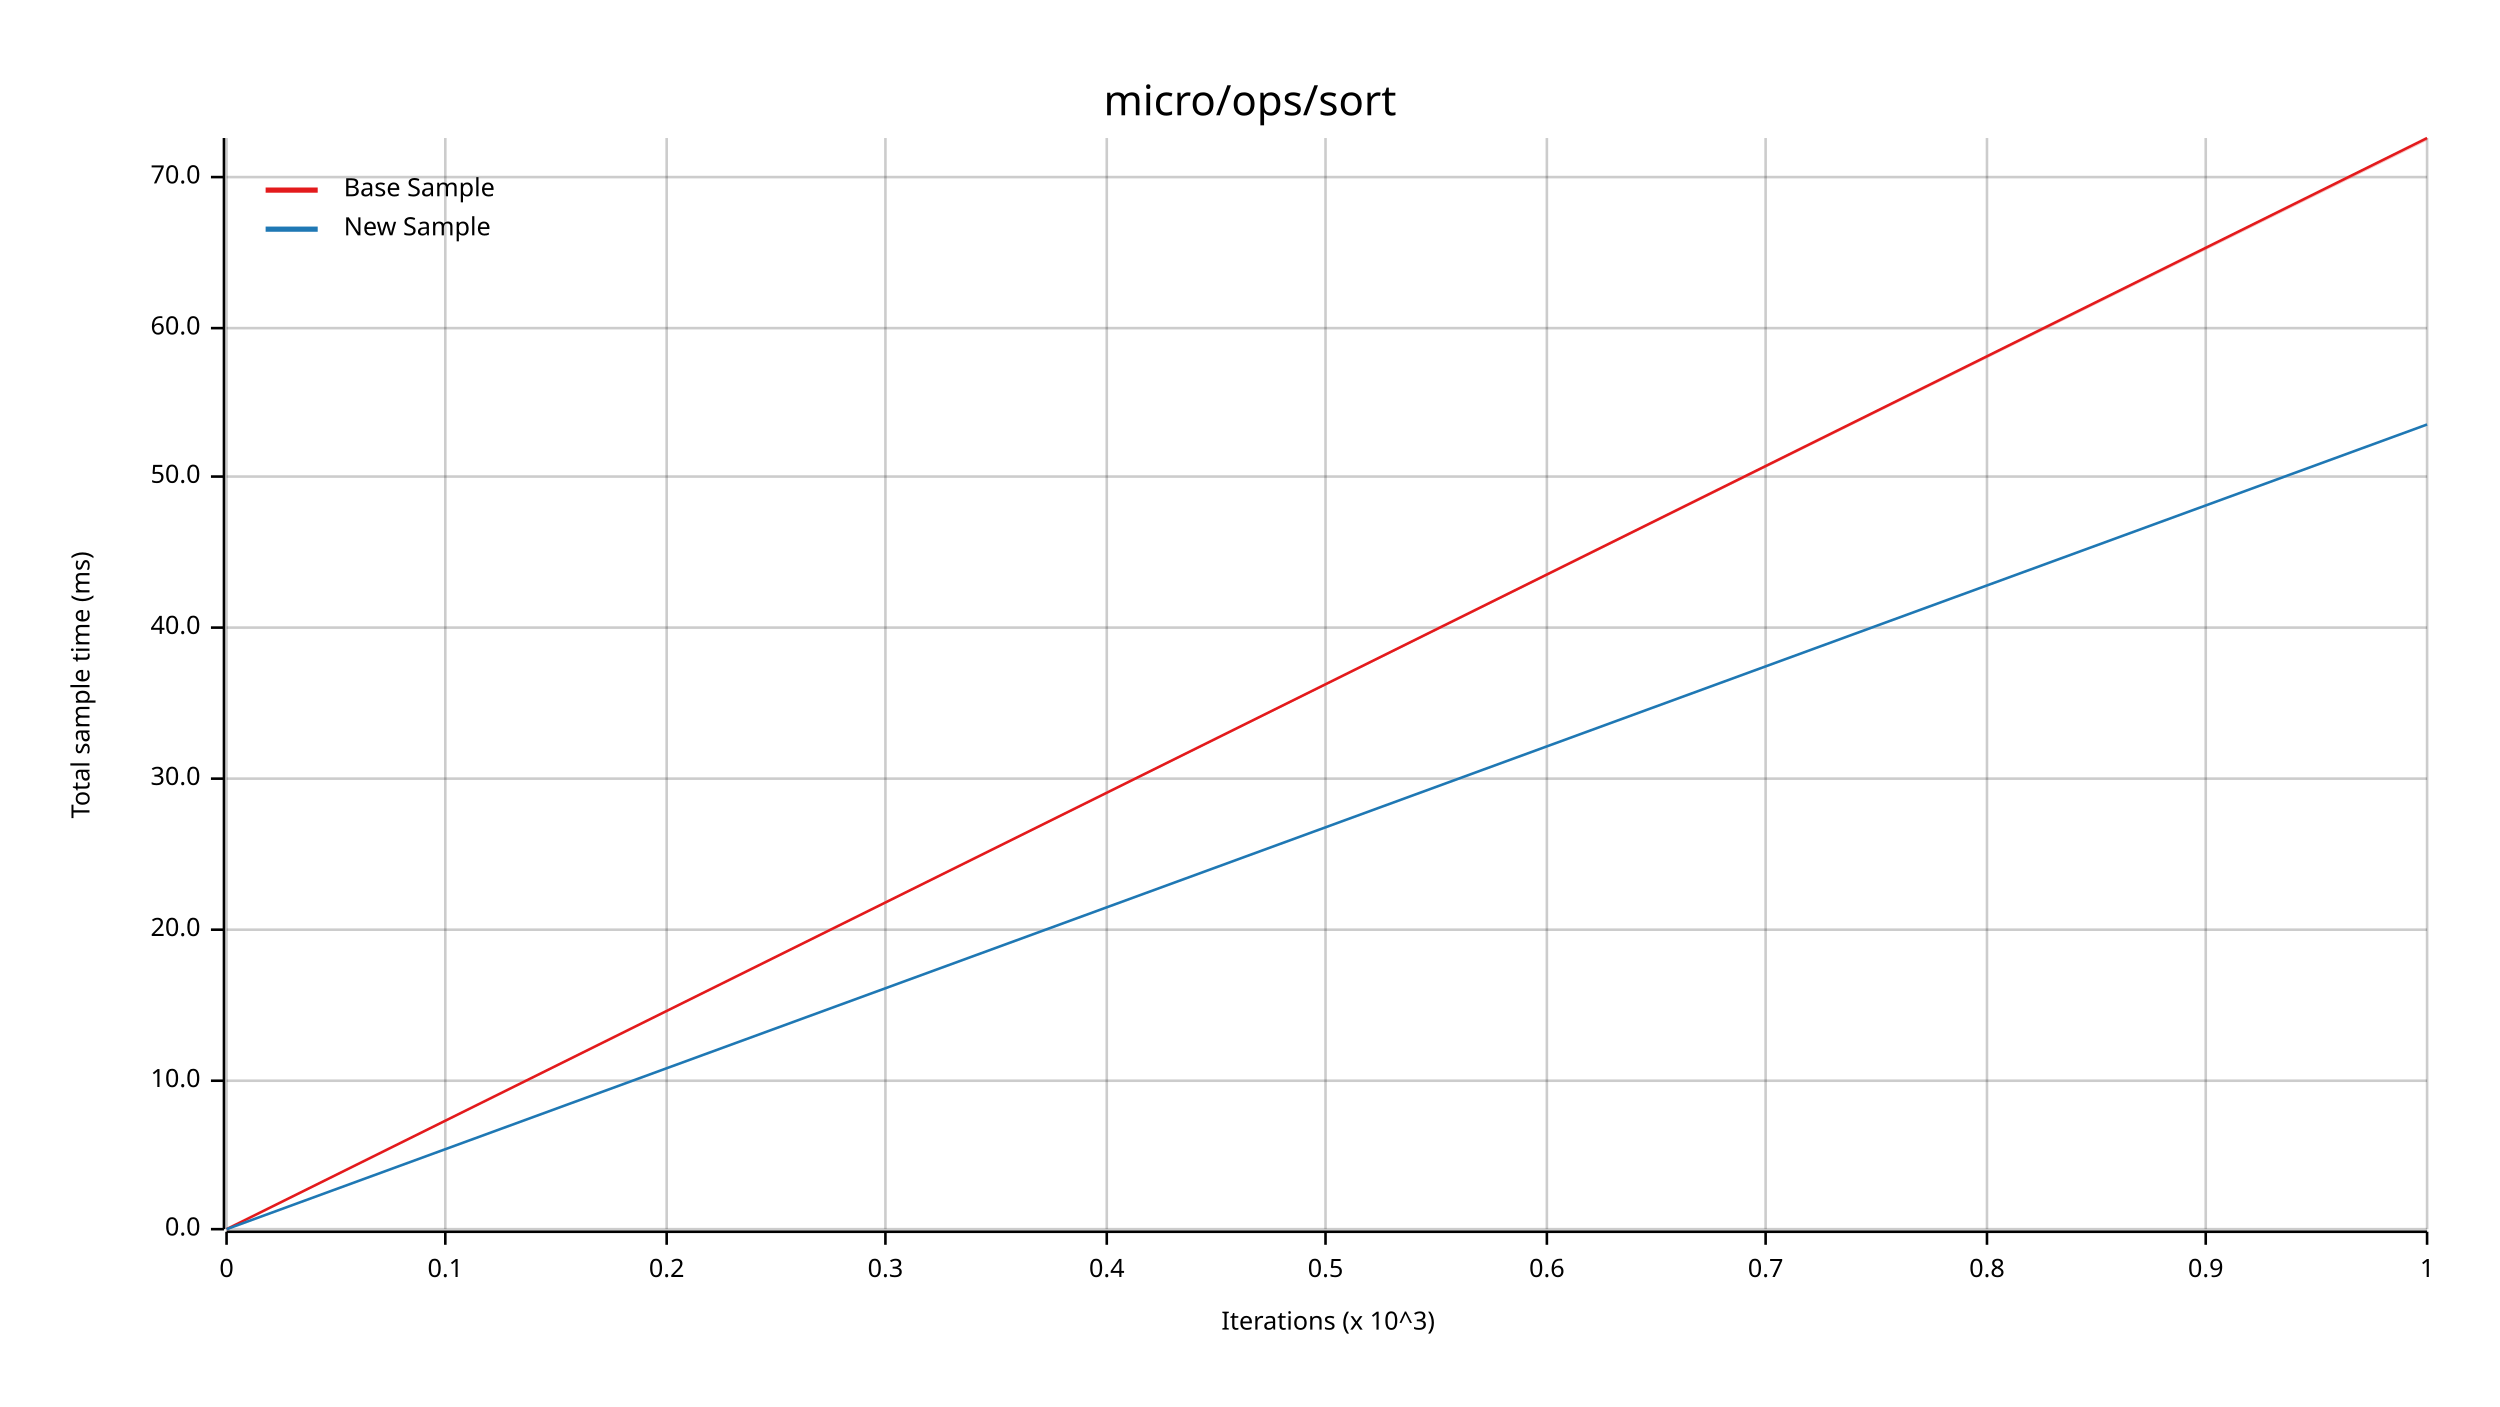
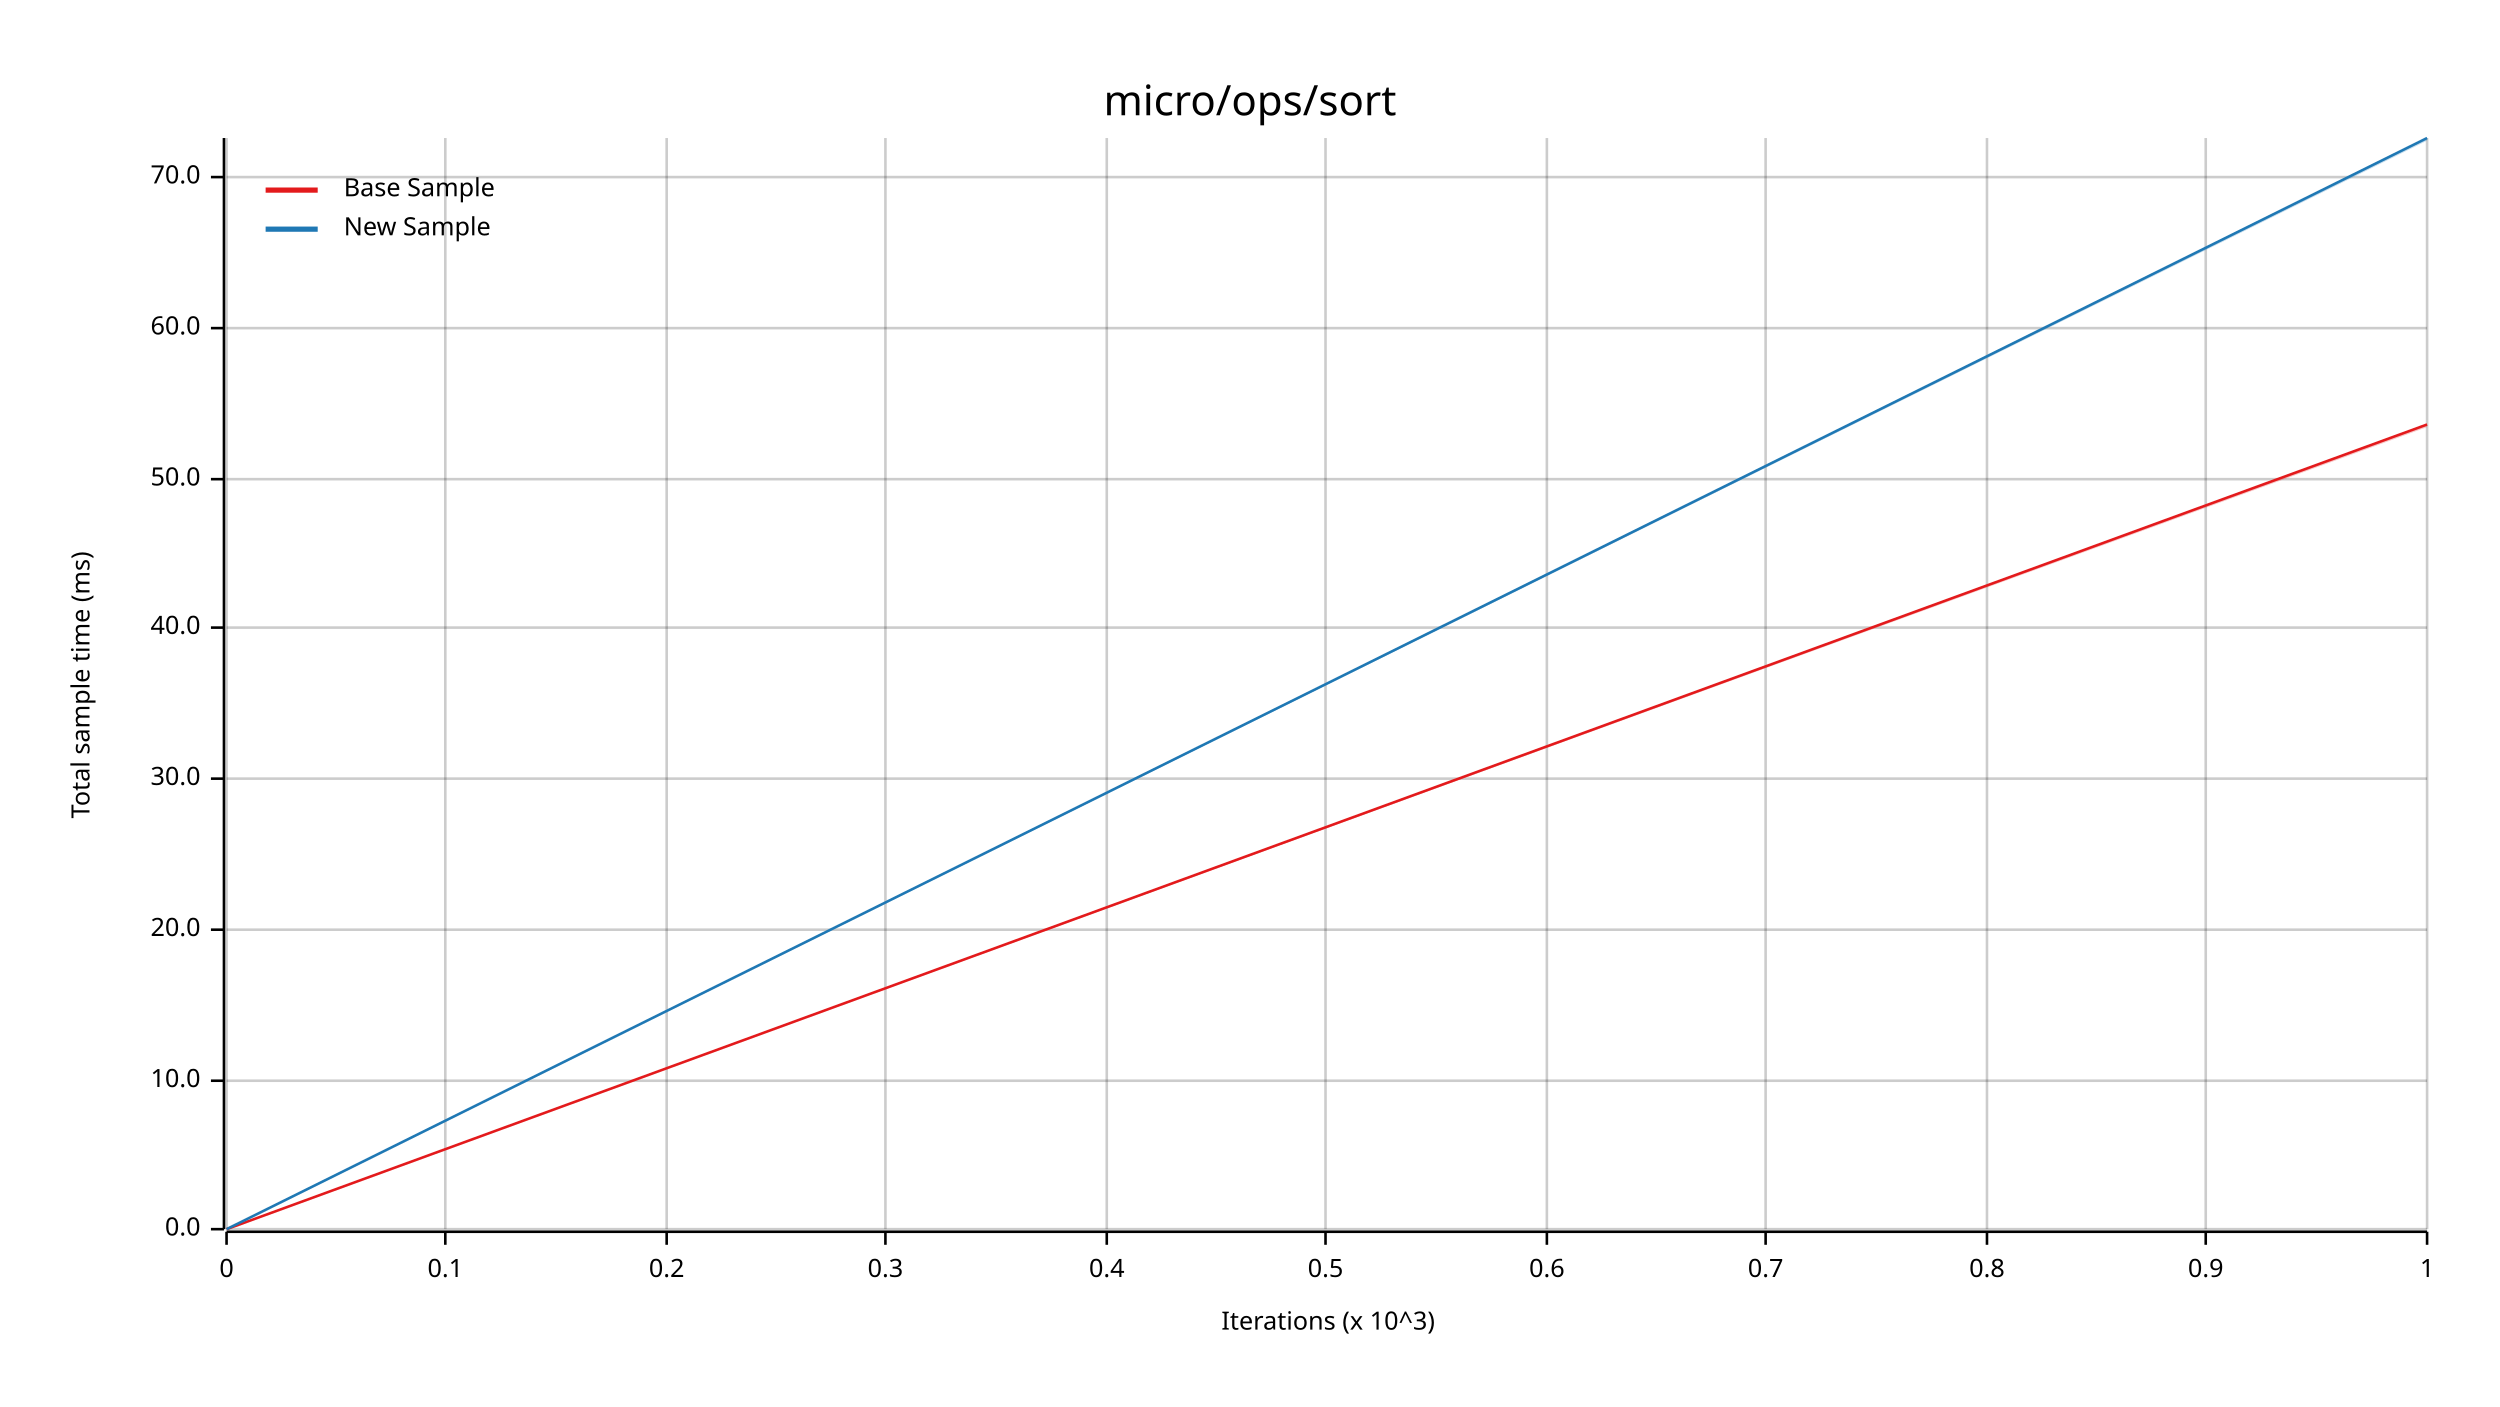
<svg xmlns="http://www.w3.org/2000/svg" width="960" height="540" viewBox="0 0 960 540">
  <text x="480" y="32" dy="0.76em" text-anchor="middle" font-family="sans-serif" font-size="16.129" opacity="1" fill="#000000">
micro/ops/sort
</text>
  <text x="27" y="263" dy="0.76em" text-anchor="middle" font-family="sans-serif" font-size="9.677" opacity="1" fill="#000000" transform="rotate(270, 27, 263)">
Total sample time (ms)
</text>
  <text x="510" y="513" dy="-0.5ex" text-anchor="middle" font-family="sans-serif" font-size="9.677" opacity="1" fill="#000000">
Iterations (x 10^3)
</text>
  <line opacity="0.2" stroke="#000000" stroke-width="1" x1="87" y1="472" x2="87" y2="53" />
  <line opacity="0.2" stroke="#000000" stroke-width="1" x1="171" y1="472" x2="171" y2="53" />
  <line opacity="0.2" stroke="#000000" stroke-width="1" x1="256" y1="472" x2="256" y2="53" />
  <line opacity="0.2" stroke="#000000" stroke-width="1" x1="340" y1="472" x2="340" y2="53" />
  <line opacity="0.2" stroke="#000000" stroke-width="1" x1="425" y1="472" x2="425" y2="53" />
  <line opacity="0.2" stroke="#000000" stroke-width="1" x1="509" y1="472" x2="509" y2="53" />
  <line opacity="0.2" stroke="#000000" stroke-width="1" x1="594" y1="472" x2="594" y2="53" />
  <line opacity="0.2" stroke="#000000" stroke-width="1" x1="678" y1="472" x2="678" y2="53" />
  <line opacity="0.2" stroke="#000000" stroke-width="1" x1="763" y1="472" x2="763" y2="53" />
  <line opacity="0.2" stroke="#000000" stroke-width="1" x1="847" y1="472" x2="847" y2="53" />
  <line opacity="0.2" stroke="#000000" stroke-width="1" x1="932" y1="472" x2="932" y2="53" />
  <line opacity="0.2" stroke="#000000" stroke-width="1" x1="87" y1="472" x2="932" y2="472" />
  <line opacity="0.2" stroke="#000000" stroke-width="1" x1="87" y1="415" x2="932" y2="415" />
  <line opacity="0.2" stroke="#000000" stroke-width="1" x1="87" y1="357" x2="932" y2="357" />
  <line opacity="0.2" stroke="#000000" stroke-width="1" x1="87" y1="299" x2="932" y2="299" />
  <line opacity="0.2" stroke="#000000" stroke-width="1" x1="87" y1="241" x2="932" y2="241" />
-   <line opacity="0.2" stroke="#000000" stroke-width="1" x1="87" y1="183" x2="932" y2="183" />
+   <line opacity="0.2" stroke="#000000" stroke-width="1" x1="87" y1="184" x2="932" y2="184" />
  <line opacity="0.2" stroke="#000000" stroke-width="1" x1="87" y1="126" x2="932" y2="126" />
  <line opacity="0.2" stroke="#000000" stroke-width="1" x1="87" y1="68" x2="932" y2="68" />
  <polyline fill="none" opacity="1" stroke="#000000" stroke-width="1" points="86,53 86,472 " />
  <text x="77" y="472" dy="0.5ex" text-anchor="end" font-family="sans-serif" font-size="9.677" opacity="1" fill="#000000">
0.0
</text>
  <polyline fill="none" opacity="1" stroke="#000000" stroke-width="1" points="81,472 86,472 " />
  <text x="77" y="415" dy="0.5ex" text-anchor="end" font-family="sans-serif" font-size="9.677" opacity="1" fill="#000000">
10.0
</text>
  <polyline fill="none" opacity="1" stroke="#000000" stroke-width="1" points="81,415 86,415 " />
  <text x="77" y="357" dy="0.5ex" text-anchor="end" font-family="sans-serif" font-size="9.677" opacity="1" fill="#000000">
20.0
</text>
  <polyline fill="none" opacity="1" stroke="#000000" stroke-width="1" points="81,357 86,357 " />
  <text x="77" y="299" dy="0.5ex" text-anchor="end" font-family="sans-serif" font-size="9.677" opacity="1" fill="#000000">
30.0
</text>
  <polyline fill="none" opacity="1" stroke="#000000" stroke-width="1" points="81,299 86,299 " />
  <text x="77" y="241" dy="0.5ex" text-anchor="end" font-family="sans-serif" font-size="9.677" opacity="1" fill="#000000">
40.0
</text>
  <polyline fill="none" opacity="1" stroke="#000000" stroke-width="1" points="81,241 86,241 " />
-   <text x="77" y="183" dy="0.5ex" text-anchor="end" font-family="sans-serif" font-size="9.677" opacity="1" fill="#000000">
+   <text x="77" y="184" dy="0.5ex" text-anchor="end" font-family="sans-serif" font-size="9.677" opacity="1" fill="#000000">
50.0
</text>
-   <polyline fill="none" opacity="1" stroke="#000000" stroke-width="1" points="81,183 86,183 " />
+   <polyline fill="none" opacity="1" stroke="#000000" stroke-width="1" points="81,184 86,184 " />
  <text x="77" y="126" dy="0.5ex" text-anchor="end" font-family="sans-serif" font-size="9.677" opacity="1" fill="#000000">
60.0
</text>
  <polyline fill="none" opacity="1" stroke="#000000" stroke-width="1" points="81,126 86,126 " />
  <text x="77" y="68" dy="0.5ex" text-anchor="end" font-family="sans-serif" font-size="9.677" opacity="1" fill="#000000">
70.0
</text>
  <polyline fill="none" opacity="1" stroke="#000000" stroke-width="1" points="81,68 86,68 " />
  <polyline fill="none" opacity="1" stroke="#000000" stroke-width="1" points="87,473 932,473 " />
  <text x="87" y="483" dy="0.76em" text-anchor="middle" font-family="sans-serif" font-size="9.677" opacity="1" fill="#000000">
0
</text>
  <polyline fill="none" opacity="1" stroke="#000000" stroke-width="1" points="87,473 87,478 " />
  <text x="171" y="483" dy="0.76em" text-anchor="middle" font-family="sans-serif" font-size="9.677" opacity="1" fill="#000000">
0.1
</text>
  <polyline fill="none" opacity="1" stroke="#000000" stroke-width="1" points="171,473 171,478 " />
  <text x="256" y="483" dy="0.76em" text-anchor="middle" font-family="sans-serif" font-size="9.677" opacity="1" fill="#000000">
0.2
</text>
  <polyline fill="none" opacity="1" stroke="#000000" stroke-width="1" points="256,473 256,478 " />
  <text x="340" y="483" dy="0.76em" text-anchor="middle" font-family="sans-serif" font-size="9.677" opacity="1" fill="#000000">
0.3
</text>
  <polyline fill="none" opacity="1" stroke="#000000" stroke-width="1" points="340,473 340,478 " />
  <text x="425" y="483" dy="0.76em" text-anchor="middle" font-family="sans-serif" font-size="9.677" opacity="1" fill="#000000">
0.4
</text>
  <polyline fill="none" opacity="1" stroke="#000000" stroke-width="1" points="425,473 425,478 " />
  <text x="509" y="483" dy="0.76em" text-anchor="middle" font-family="sans-serif" font-size="9.677" opacity="1" fill="#000000">
0.5
</text>
  <polyline fill="none" opacity="1" stroke="#000000" stroke-width="1" points="509,473 509,478 " />
  <text x="594" y="483" dy="0.76em" text-anchor="middle" font-family="sans-serif" font-size="9.677" opacity="1" fill="#000000">
0.6
</text>
  <polyline fill="none" opacity="1" stroke="#000000" stroke-width="1" points="594,473 594,478 " />
  <text x="678" y="483" dy="0.76em" text-anchor="middle" font-family="sans-serif" font-size="9.677" opacity="1" fill="#000000">
0.7
</text>
  <polyline fill="none" opacity="1" stroke="#000000" stroke-width="1" points="678,473 678,478 " />
  <text x="763" y="483" dy="0.76em" text-anchor="middle" font-family="sans-serif" font-size="9.677" opacity="1" fill="#000000">
0.8
</text>
  <polyline fill="none" opacity="1" stroke="#000000" stroke-width="1" points="763,473 763,478 " />
  <text x="847" y="483" dy="0.76em" text-anchor="middle" font-family="sans-serif" font-size="9.677" opacity="1" fill="#000000">
0.9
</text>
  <polyline fill="none" opacity="1" stroke="#000000" stroke-width="1" points="847,473 847,478 " />
  <text x="932" y="483" dy="0.76em" text-anchor="middle" font-family="sans-serif" font-size="9.677" opacity="1" fill="#000000">
1
</text>
  <polyline fill="none" opacity="1" stroke="#000000" stroke-width="1" points="932,473 932,478 " />
-   <polyline fill="none" opacity="1" stroke="#E31A1C" stroke-width="1" points="87,472 932,53 " />
-   <polygon opacity="0.25" fill="#E31A1C" points="87,472 932,54 932,53 " />
-   <polyline fill="none" opacity="1" stroke="#1F78B4" stroke-width="1" points="87,472 932,163 " />
-   <polygon opacity="0.25" fill="#1F78B4" points="87,472 932,163 932,163 " />
+   <polyline fill="none" opacity="1" stroke="#E31A1C" stroke-width="1" points="87,472 932,163 " />
+   <polygon opacity="0.25" fill="#E31A1C" points="87,472 932,164 932,163 " />
+   <polyline fill="none" opacity="1" stroke="#1F78B4" stroke-width="1" points="87,472 932,53 " />
+   <polygon opacity="0.25" fill="#1F78B4" points="87,472 932,54 932,53 " />
  <text x="132" y="68" dy="0.76em" text-anchor="start" font-family="sans-serif" font-size="9.677" opacity="1" fill="#000000">
Base Sample
</text>
  <text x="132" y="83" dy="0.76em" text-anchor="start" font-family="sans-serif" font-size="9.677" opacity="1" fill="#000000">
New Sample
</text>
  <polyline fill="none" opacity="1" stroke="#E31A1C" stroke-width="2" points="102,73 122,73 " />
  <polyline fill="none" opacity="1" stroke="#1F78B4" stroke-width="2" points="102,88 122,88 " />
</svg>
